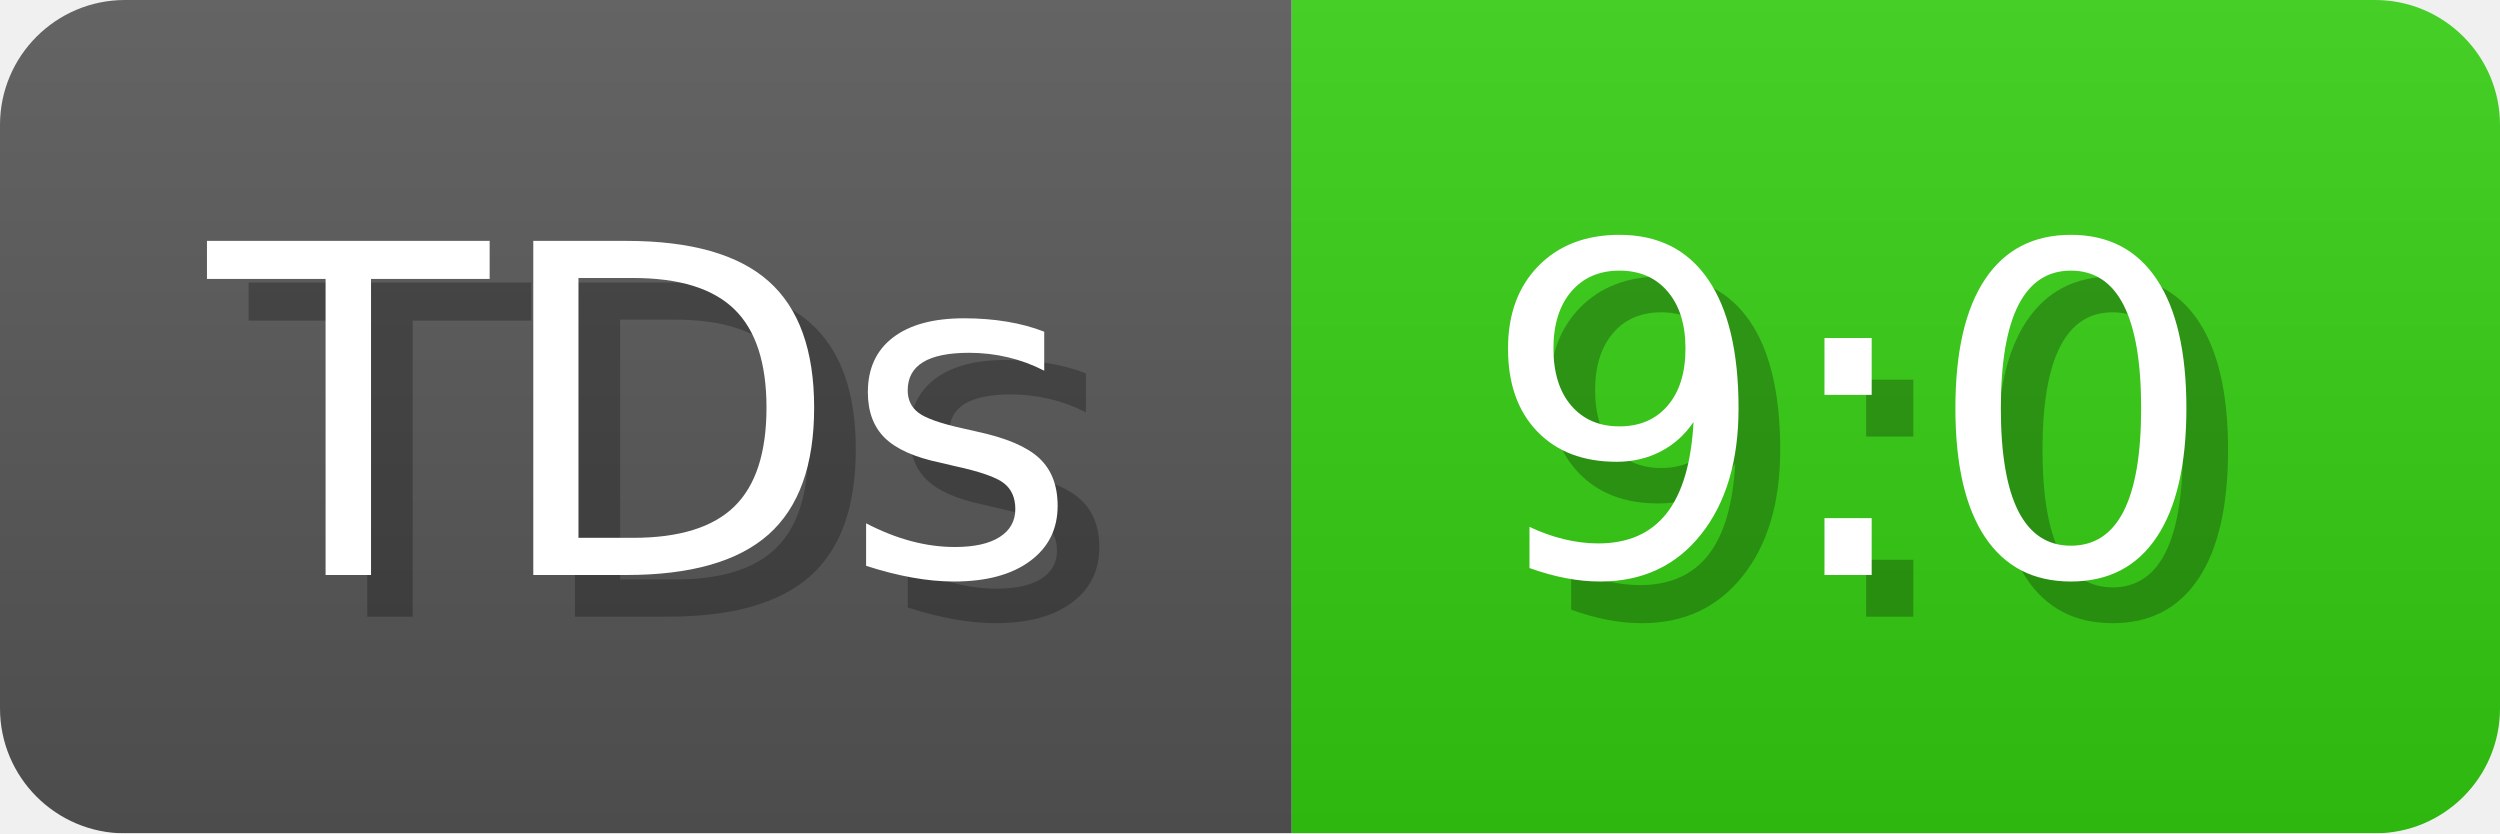
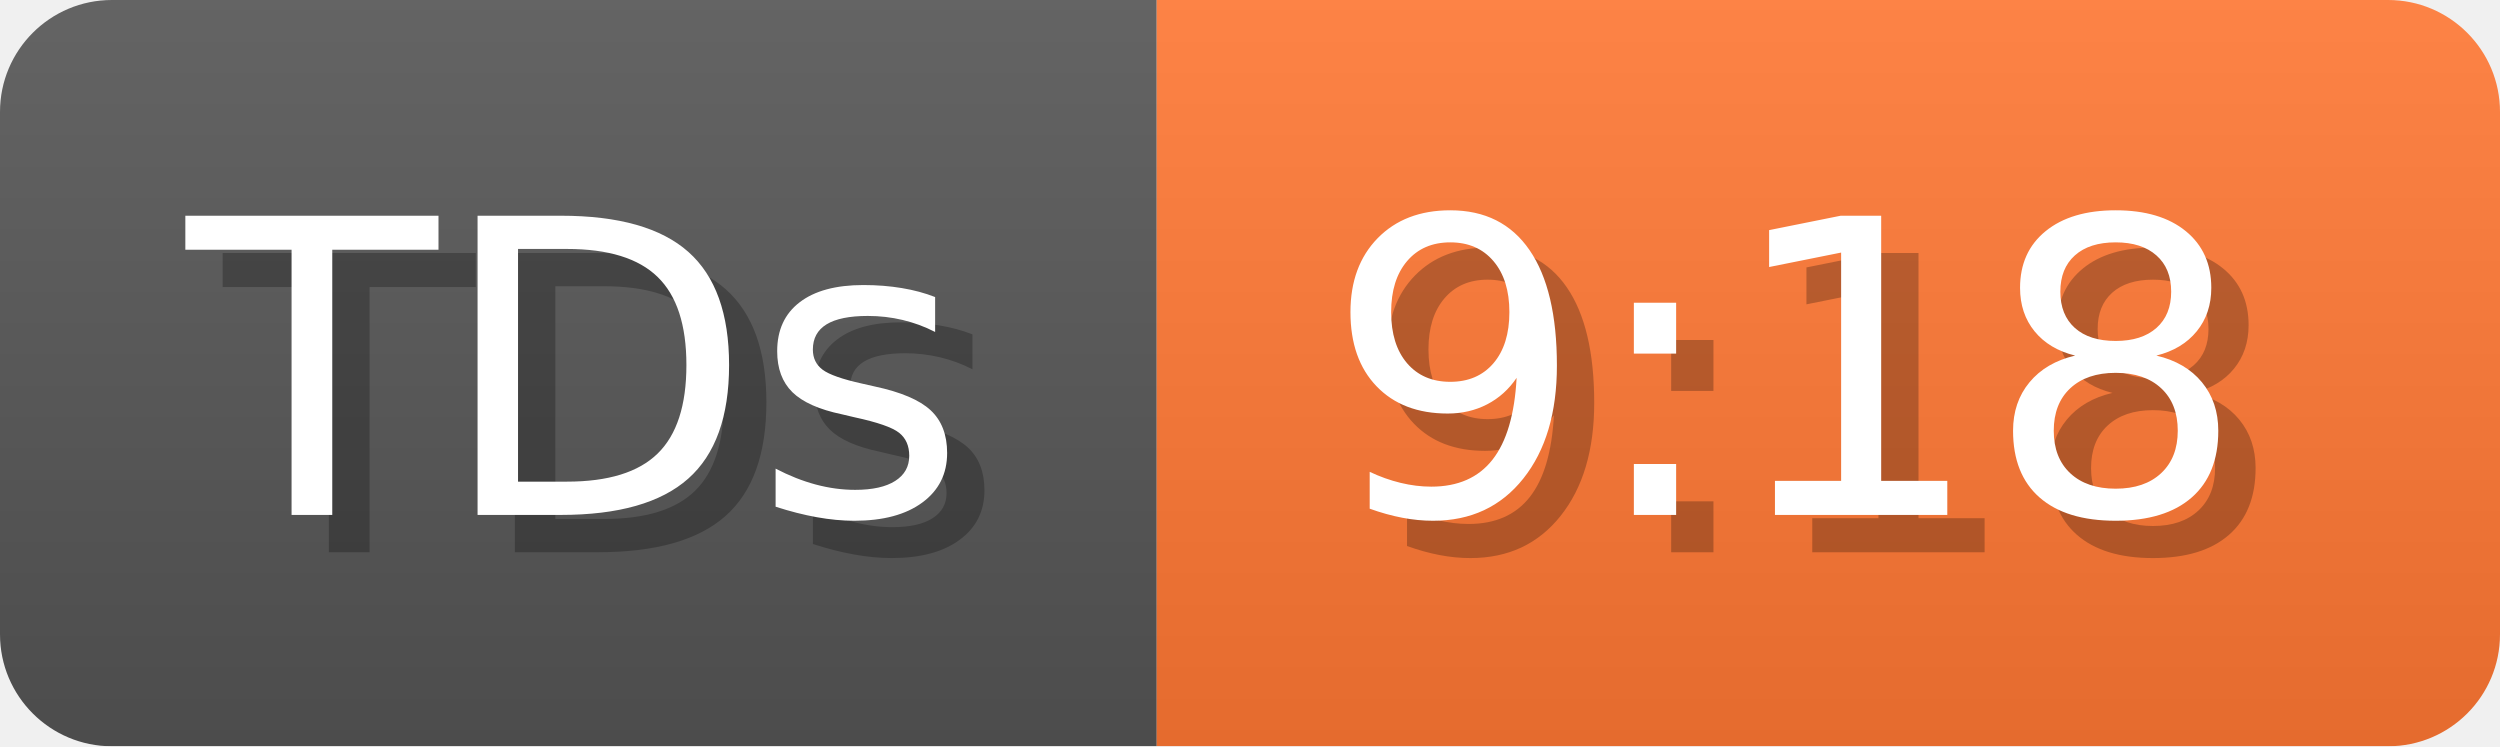
- <svg xmlns="http://www.w3.org/2000/svg" width="60" height="20" viewBox="0 0 600 200" role="img" aria-label="TDs: 9:0">
+ <svg xmlns="http://www.w3.org/2000/svg" width="67" height="20" viewBox="0 0 670 200" role="img" aria-label="TDs: 9:18">
  <linearGradient id="a" x2="0" y2="100%">
    <stop offset="0" stop-opacity=".1" stop-color="#EEE" />
    <stop offset="1" stop-opacity=".1" />
  </linearGradient>
  <mask id="m">
-     <rect width="600" height="200" rx="30" fill="#FFF" />
+     <rect width="670" height="200" rx="30" fill="#FFF" />
  </mask>
  <g mask="url(#m)">
    <rect width="310" height="200" fill="#555" />
-     <rect width="290" height="200" fill="#3C1" x="310" />
-     <rect width="600" height="200" fill="url(#a)" />
+     <rect width="360" height="200" fill="#F73" x="310" />
+     <rect width="670" height="200" fill="url(#a)" />
  </g>
  <g aria-hidden="true" fill="#fff" text-anchor="start" font-family="Verdana,DejaVu Sans,sans-serif" font-size="110">
    <text x="60" y="148" textLength="210" fill="#000" opacity="0.25">TDs</text>
    <text x="50" y="138" textLength="210">TDs</text>
-     <text x="365" y="148" textLength="190" fill="#000" opacity="0.25">9:0</text>
-     <text x="355" y="138" textLength="190">9:0</text>
+     <text x="365" y="148" textLength="260" fill="#000" opacity="0.25">9:18</text>
+     <text x="355" y="138" textLength="260">9:18</text>
  </g>
</svg>
